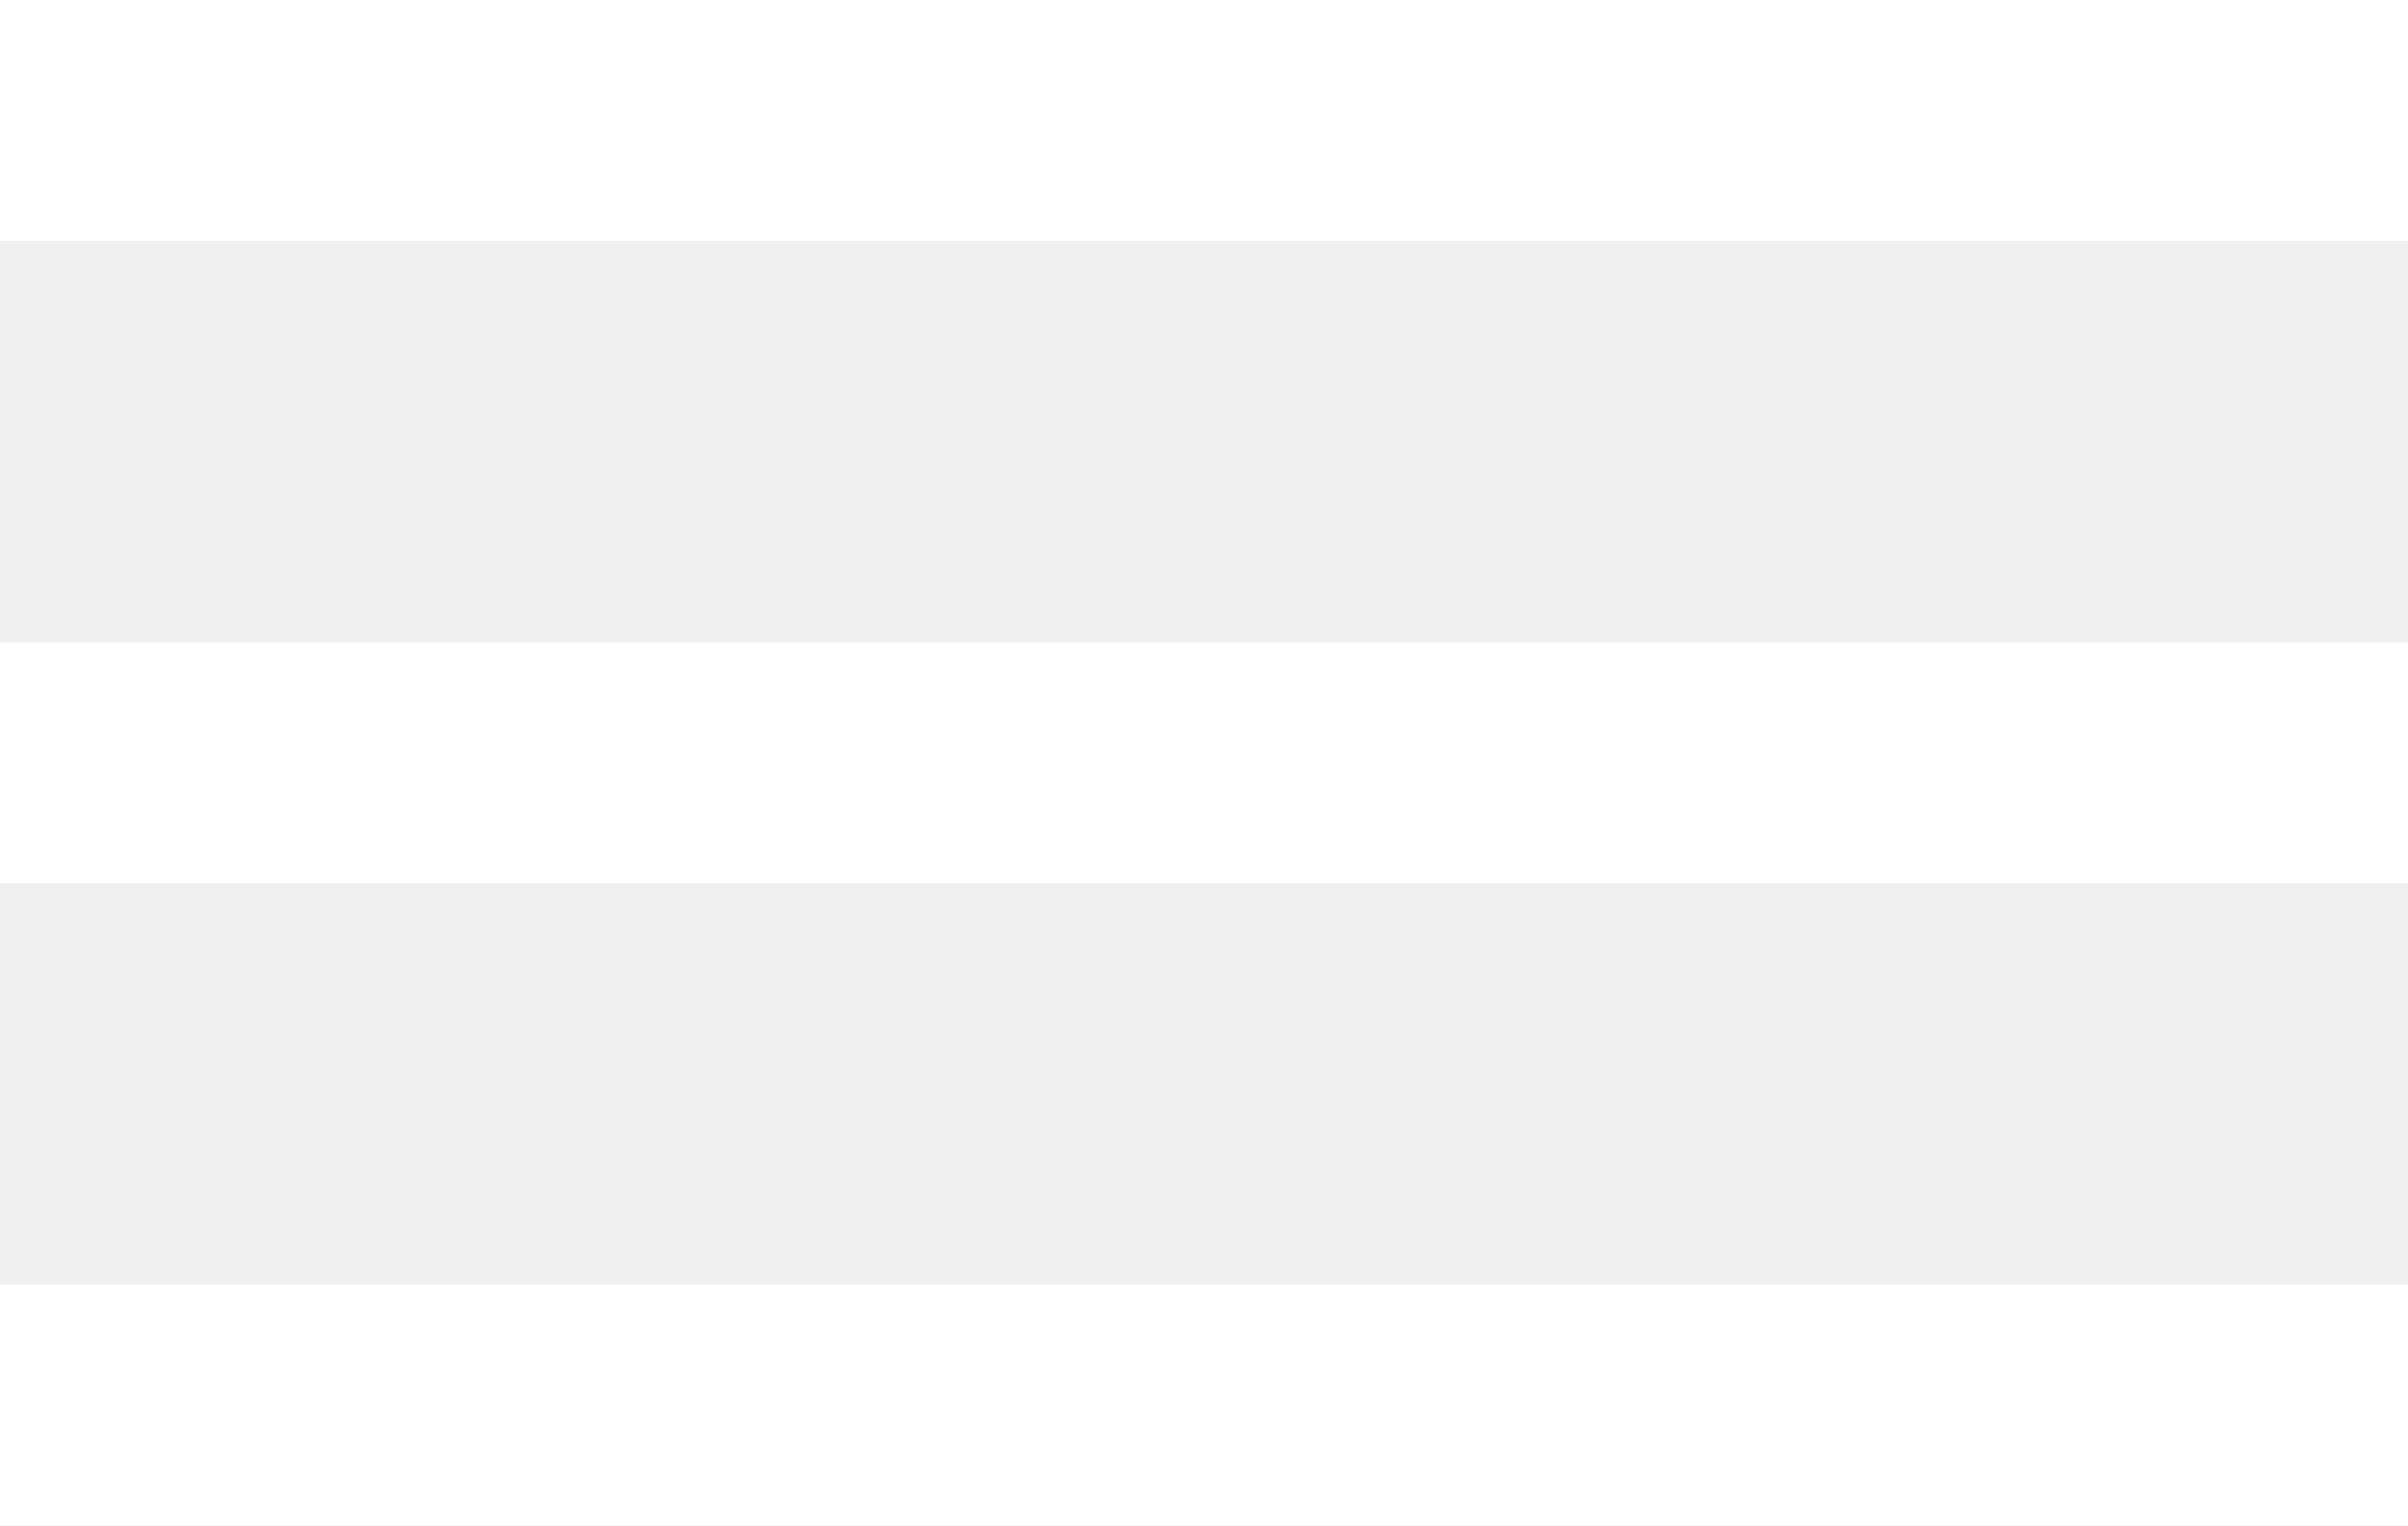
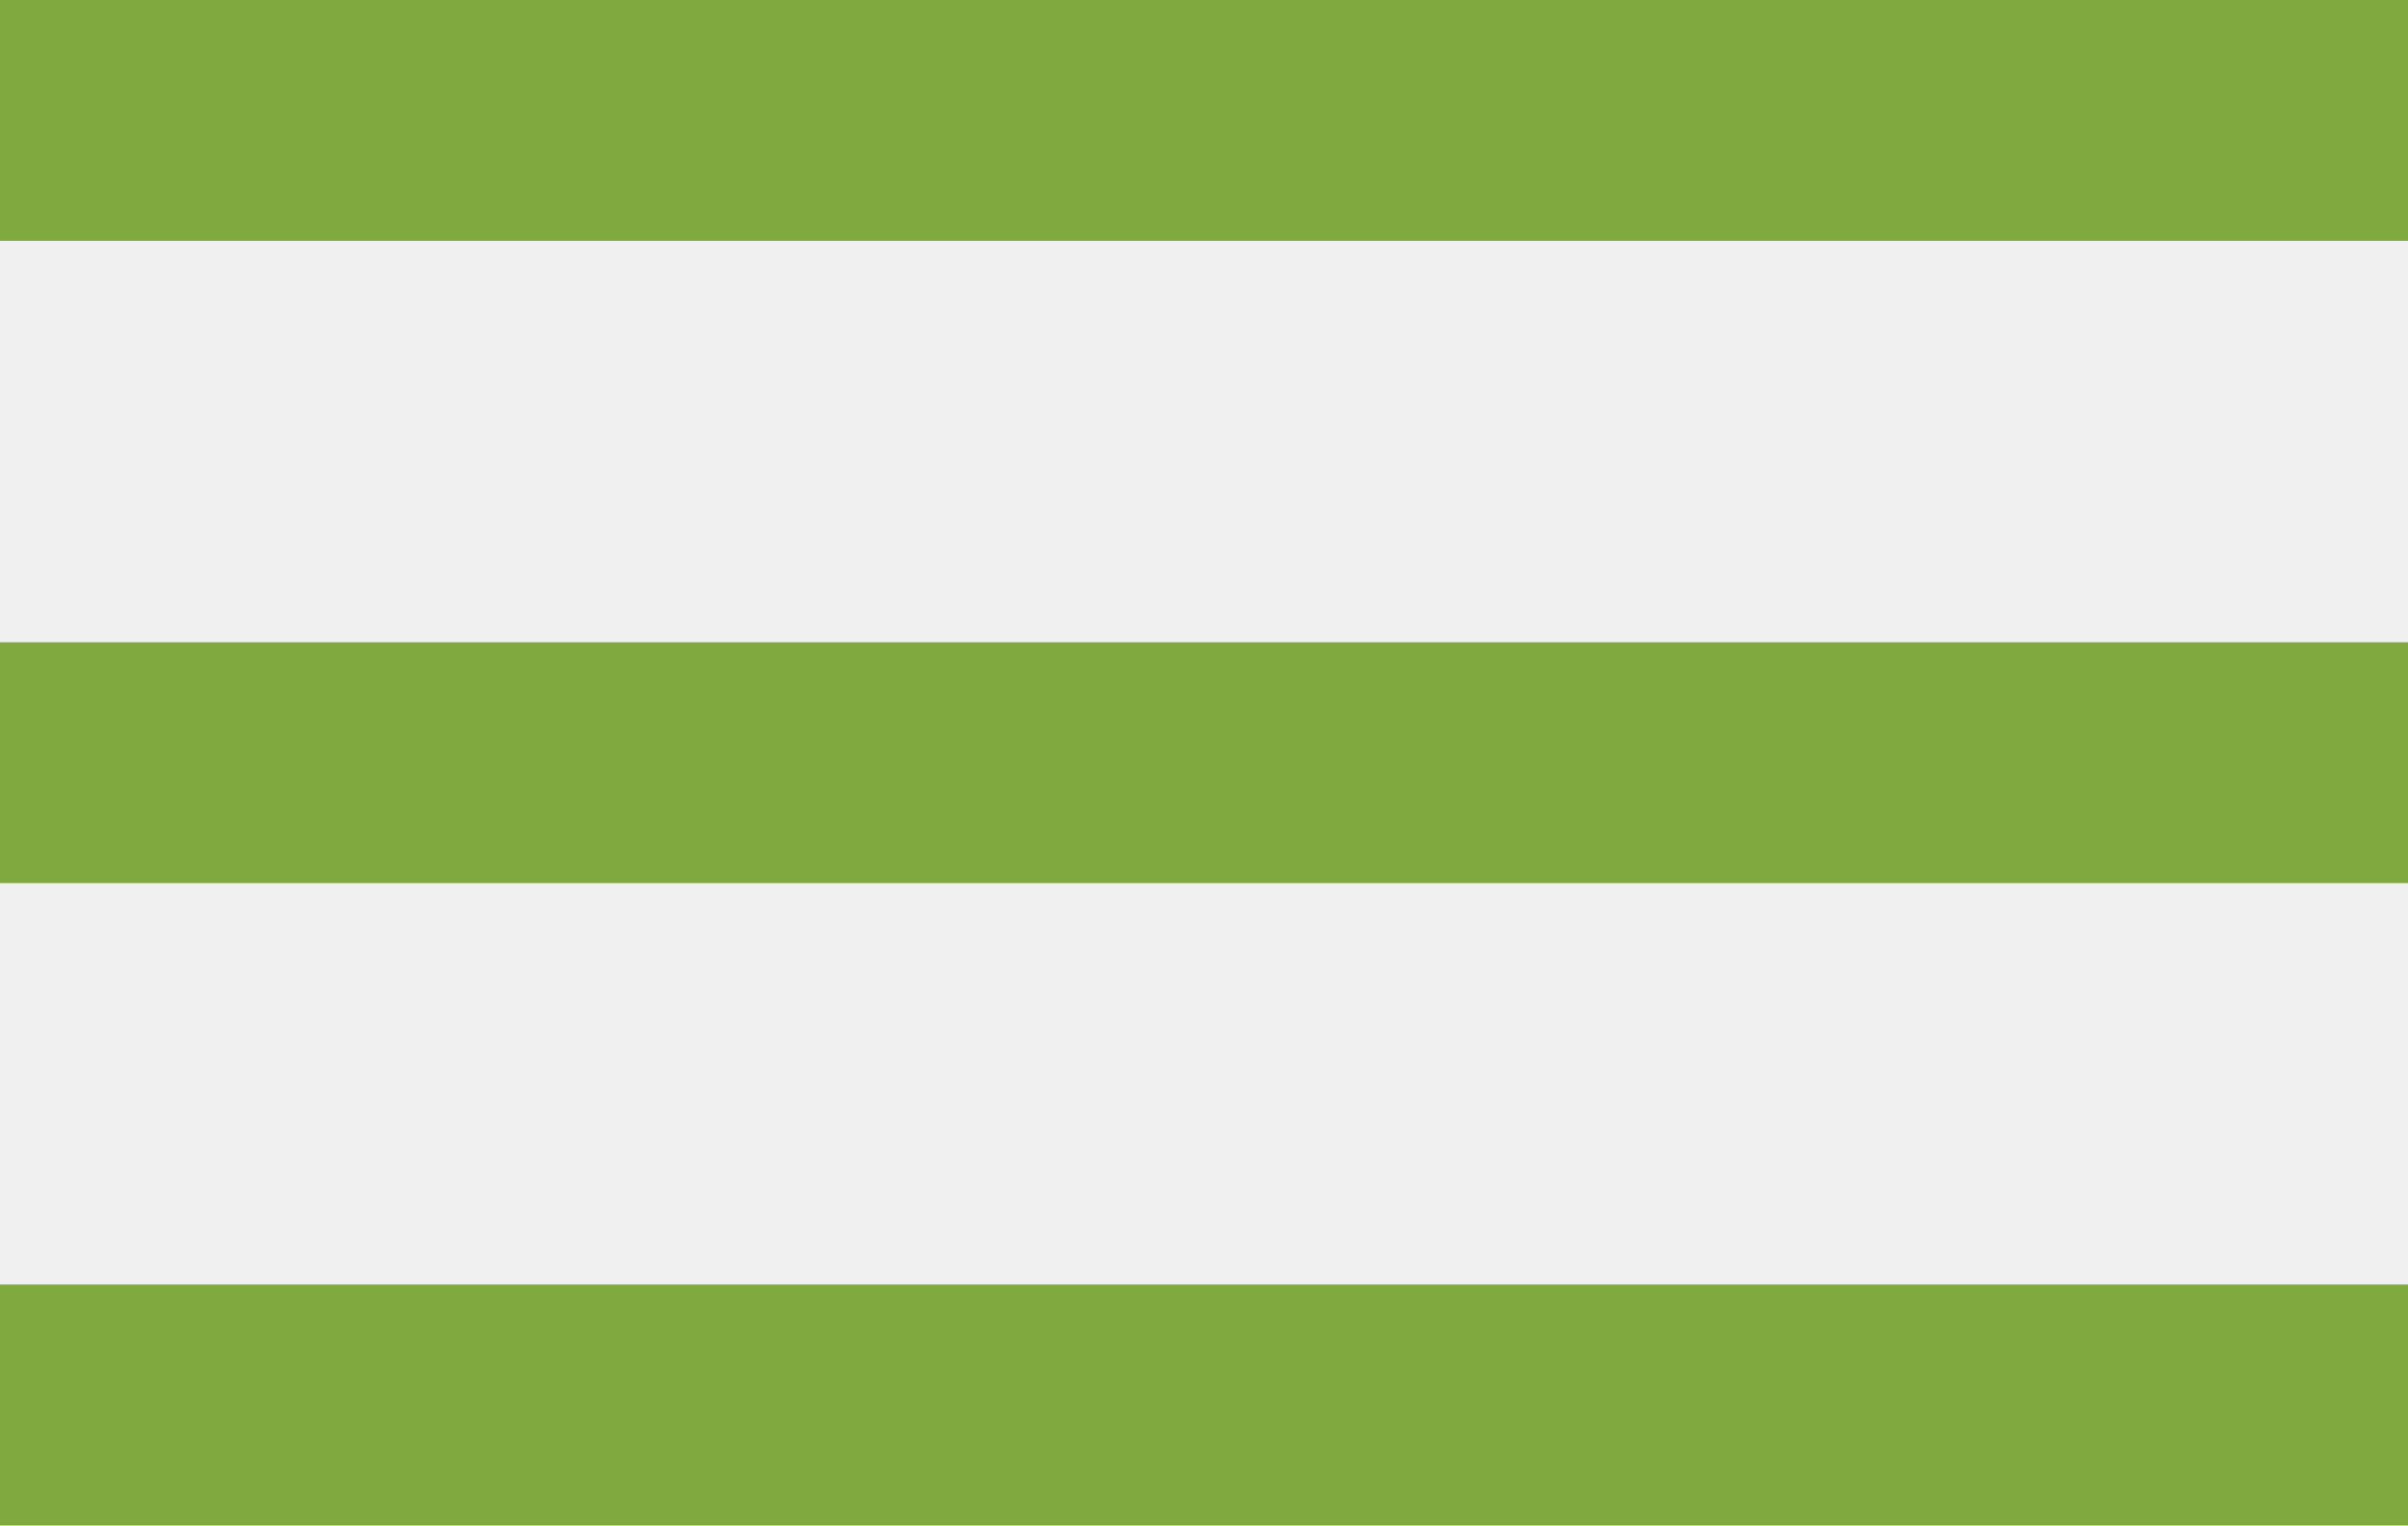
<svg xmlns="http://www.w3.org/2000/svg" width="30" height="19" viewBox="0 0 30 19">
  <defs>
    <style>
      .cls-1 {
-         fill: #fff;
+         fill: #80a940;
        fill-rule: evenodd;
      }
    </style>
  </defs>
  <path class="cls-1" d="M20,276H50v3H20v-3Zm0,8H50v3H20v-3Zm0,8H50v3H20v-3Z" transform="translate(-20 -276)" />
</svg>
